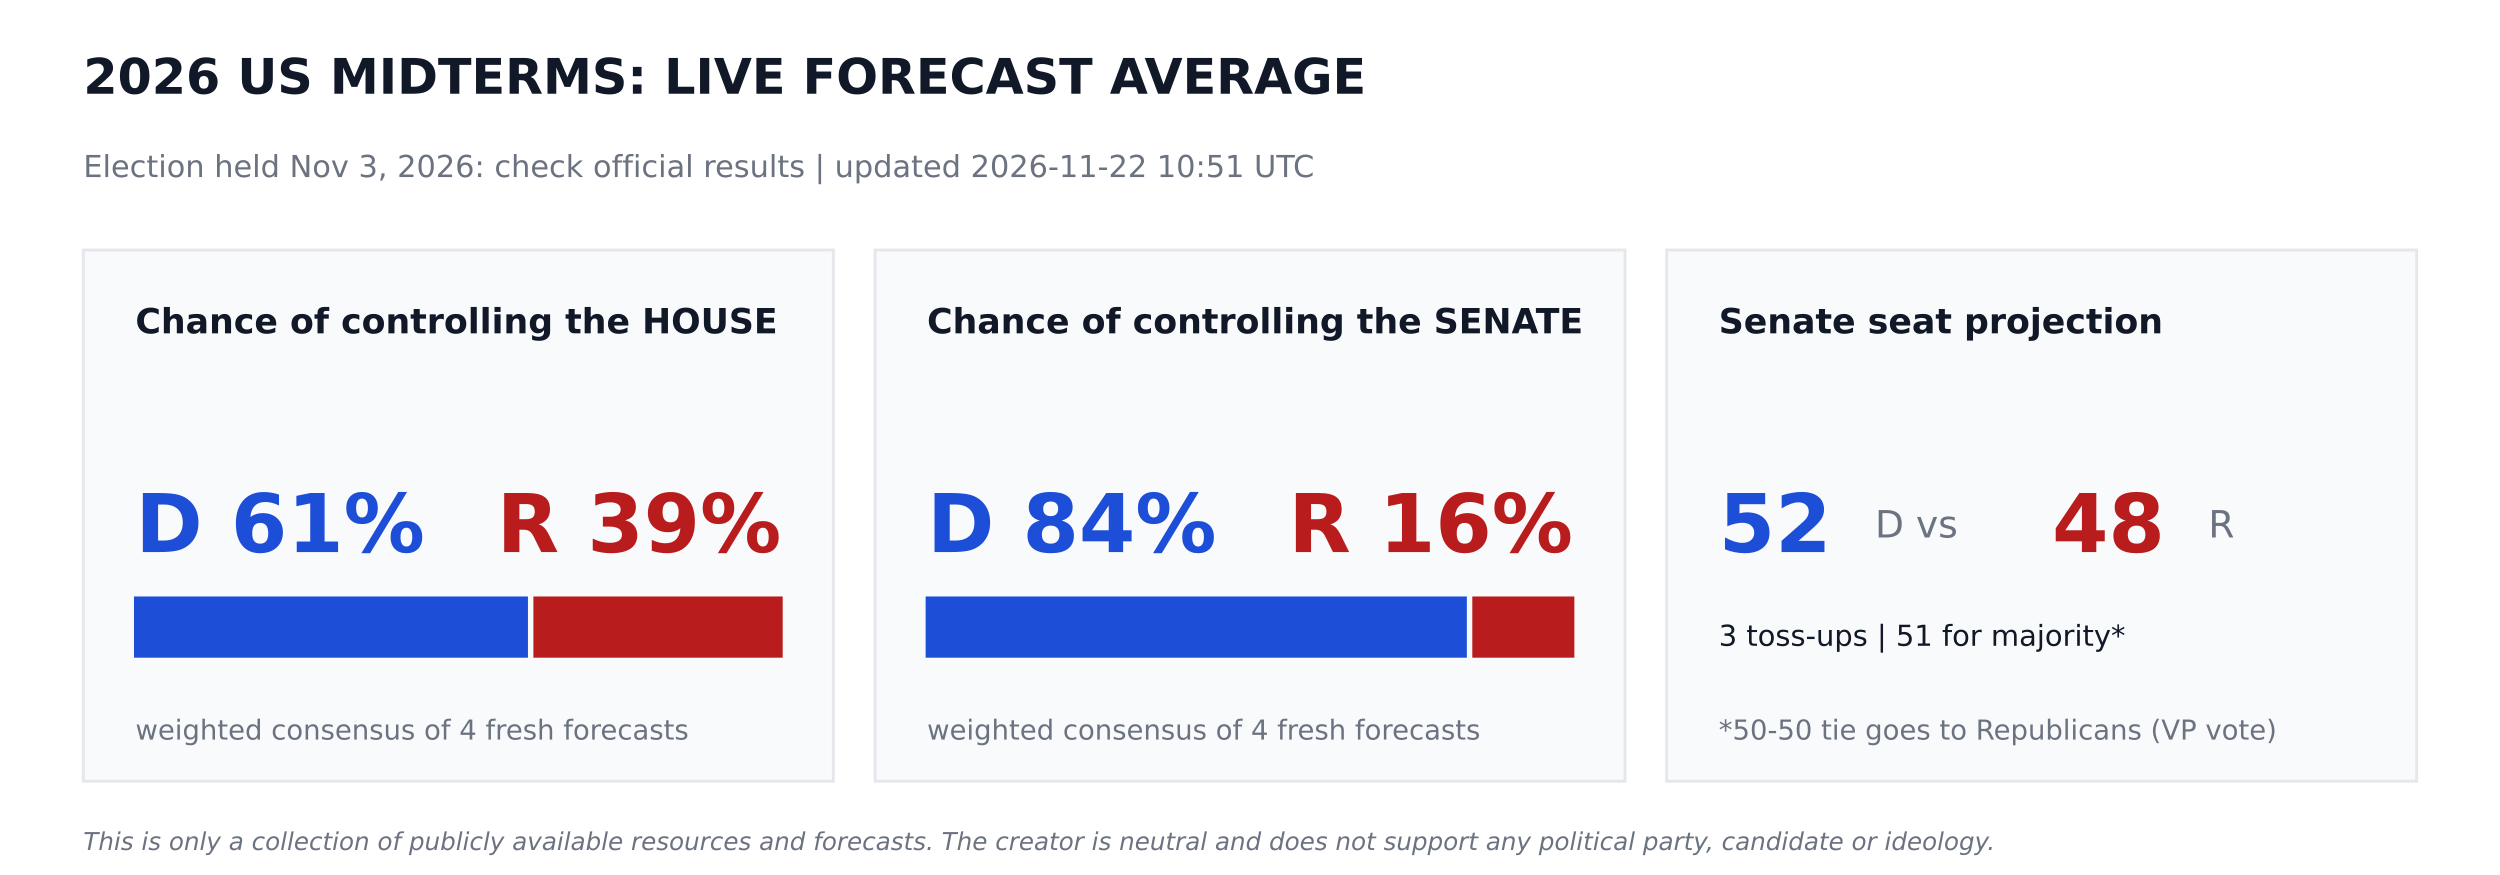
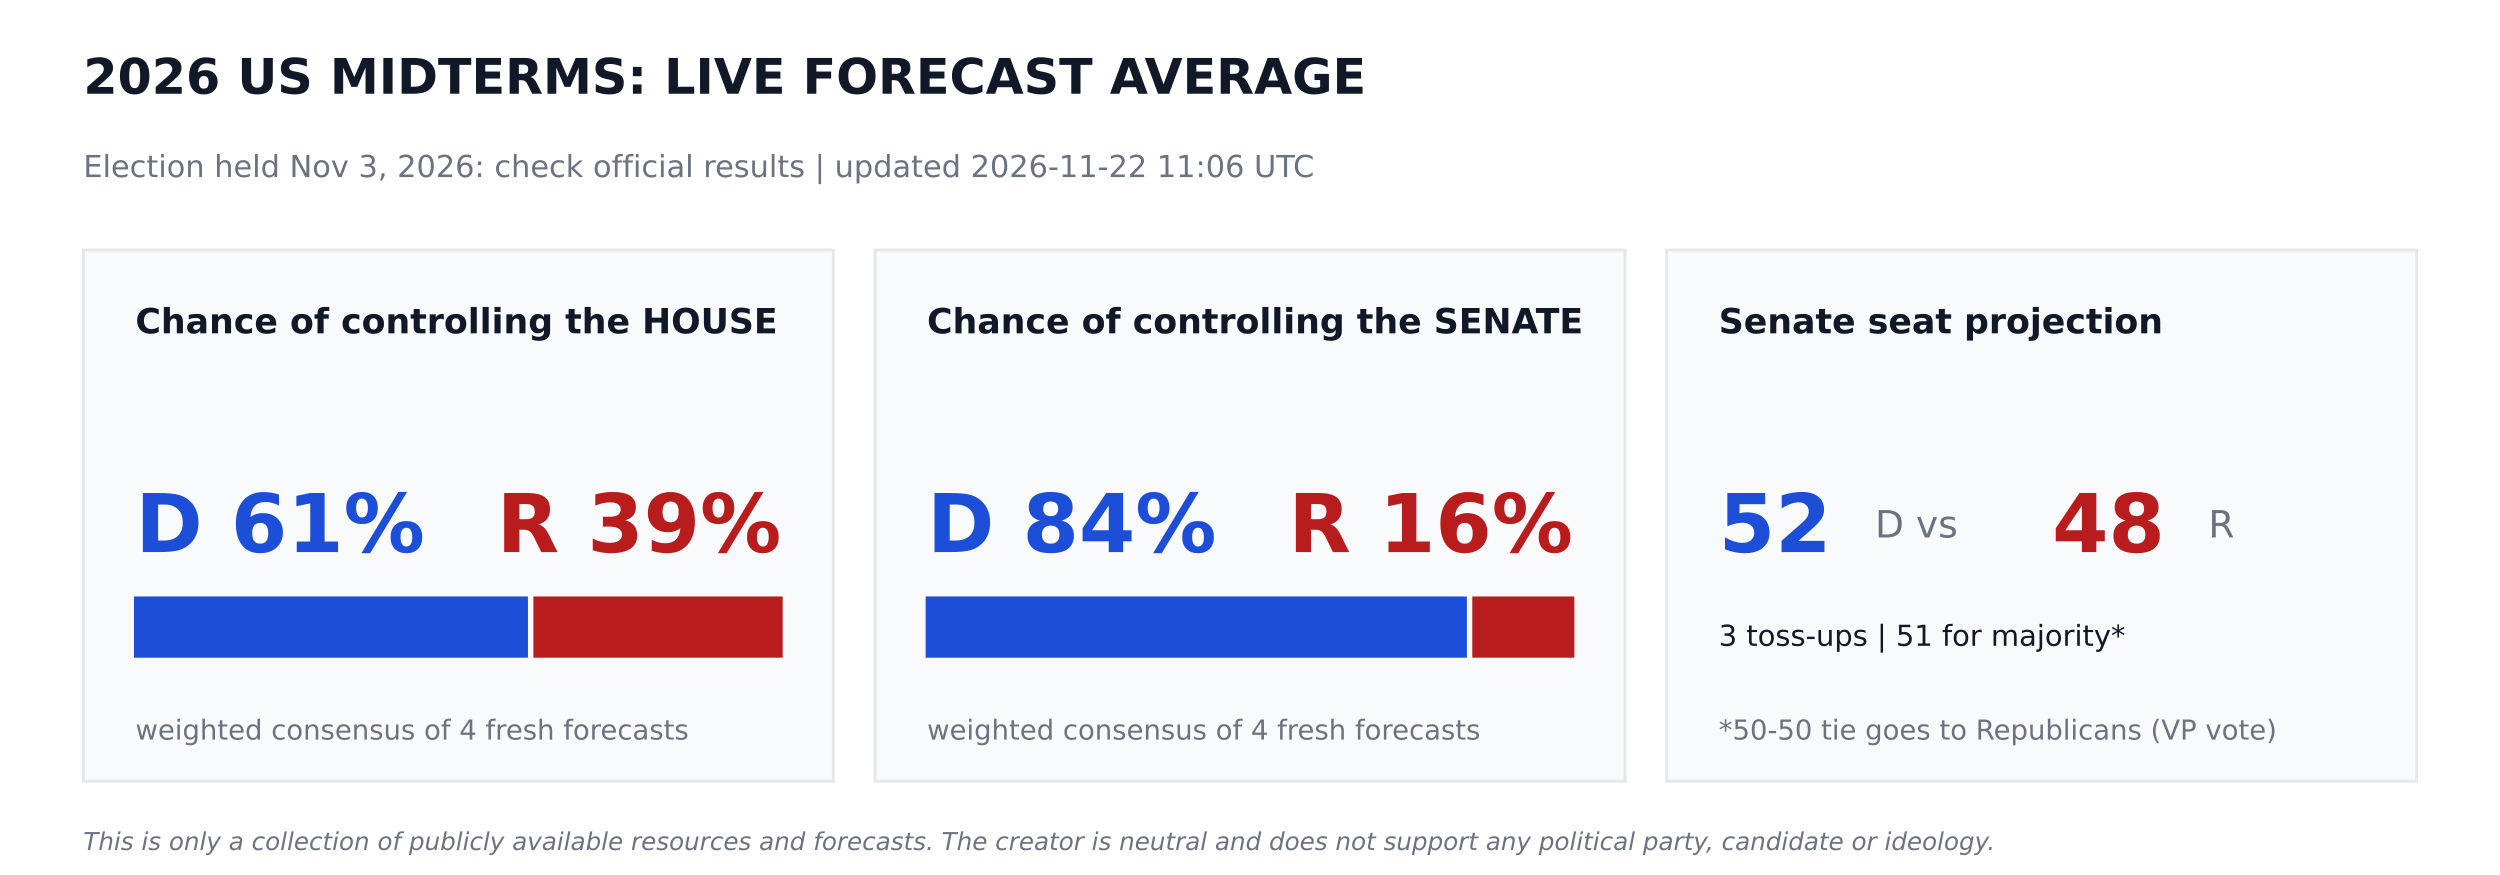
<svg xmlns="http://www.w3.org/2000/svg" width="864pt" height="302.4pt" viewBox="0 0 864 302.4" version="1.1">
  <defs>
    <style type="text/css">*{stroke-linejoin: round; stroke-linecap: butt}</style>
  </defs>
  <g id="figure_1">
    <g id="patch_1">
      <path d="M 0 302.4  L 864 302.4  L 864 0  L 0 0  z " style="fill: #ffffff" />
    </g>
    <g id="axes_1">
      <g id="patch_2">
-         <path d="M 28.8 270  L 288 270  L 288 86.4  L 28.8 86.4  z " clip-path="url(#pd150fd0a13)" style="fill: #f9fafb; stroke: #e5e7eb; stroke-linejoin: miter" />
+         <path d="M 28.8 270  L 288 270  L 288 86.4  L 28.8 86.4  z " clip-path="url(#p2cd52e8408)" style="fill: #f9fafb; stroke: #e5e7eb; stroke-linejoin: miter" />
      </g>
      <g id="patch_3">
-         <path d="M 46.8 226.8  L 181.958 226.8  L 181.958 206.64  L 46.8 206.64  z " clip-path="url(#pd150fd0a13)" style="fill: #1d4ed8; stroke: #1d4ed8; stroke-linejoin: miter" />
+         <path d="M 46.8 226.8  L 181.958 226.8  L 181.958 206.64  L 46.8 206.64  z " clip-path="url(#p2cd52e8408)" style="fill: #1d4ed8; stroke: #1d4ed8; stroke-linejoin: miter" />
      </g>
      <g id="patch_4">
-         <path d="M 184.838 226.8  L 270 226.8  L 270 206.64  L 184.838 206.64  z " clip-path="url(#pd150fd0a13)" style="fill: #b91c1c; stroke: #b91c1c; stroke-linejoin: miter" />
+         <path d="M 184.838 226.8  L 270 226.8  L 270 206.64  L 184.838 206.64  z " clip-path="url(#p2cd52e8408)" style="fill: #b91c1c; stroke: #b91c1c; stroke-linejoin: miter" />
      </g>
      <g id="patch_5">
-         <path d="M 302.4 270  L 561.6 270  L 561.6 86.4  L 302.4 86.4  z " clip-path="url(#pd150fd0a13)" style="fill: #f9fafb; stroke: #e5e7eb; stroke-linejoin: miter" />
+         <path d="M 302.4 270  L 561.6 270  L 561.6 86.4  L 302.4 86.4  z " clip-path="url(#p2cd52e8408)" style="fill: #f9fafb; stroke: #e5e7eb; stroke-linejoin: miter" />
      </g>
      <g id="patch_6">
-         <path d="M 320.4 226.8  L 506.448 226.8  L 506.448 206.64  L 320.4 206.64  z " clip-path="url(#pd150fd0a13)" style="fill: #1d4ed8; stroke: #1d4ed8; stroke-linejoin: miter" />
+         <path d="M 320.4 226.8  L 506.448 226.8  L 506.448 206.64  L 320.4 206.64  z " clip-path="url(#p2cd52e8408)" style="fill: #1d4ed8; stroke: #1d4ed8; stroke-linejoin: miter" />
      </g>
      <g id="patch_7">
-         <path d="M 509.328 226.8  L 543.6 226.8  L 543.6 206.64  L 509.328 206.64  z " clip-path="url(#pd150fd0a13)" style="fill: #b91c1c; stroke: #b91c1c; stroke-linejoin: miter" />
+         <path d="M 509.328 226.8  L 543.6 226.8  L 543.6 206.64  L 509.328 206.64  z " clip-path="url(#p2cd52e8408)" style="fill: #b91c1c; stroke: #b91c1c; stroke-linejoin: miter" />
      </g>
      <g id="patch_8">
-         <path d="M 576 270  L 835.2 270  L 835.2 86.4  L 576 86.4  z " clip-path="url(#pd150fd0a13)" style="fill: #f9fafb; stroke: #e5e7eb; stroke-linejoin: miter" />
+         <path d="M 576 270  L 835.2 270  L 835.2 86.4  L 576 86.4  z " clip-path="url(#p2cd52e8408)" style="fill: #f9fafb; stroke: #e5e7eb; stroke-linejoin: miter" />
      </g>
      <g id="text_1">
        <text style="font-weight: 700; font-size: 17px; font-family: 'DejaVu Sans'; text-anchor: start; fill: #111827" x="28.8" y="32.4" transform="rotate(-0 28.8 32.4)">2026 US MIDTERMS: LIVE FORECAST AVERAGE</text>
      </g>
      <g id="text_2">
-         <text style="font-size: 10.5px; font-family: 'DejaVu Sans'; text-anchor: start; fill: #6b7280" x="28.8" y="61.2" transform="rotate(-0 28.8 61.2)">Election held Nov 3, 2026: check official results   |   updated 2026-11-22 10:51 UTC</text>
+         <text style="font-size: 10.5px; font-family: 'DejaVu Sans'; text-anchor: start; fill: #6b7280" x="28.8" y="61.2" transform="rotate(-0 28.8 61.2)">Election held Nov 3, 2026: check official results   |   updated 2026-11-22 11:06 UTC</text>
      </g>
      <g id="text_3">
        <text style="font-weight: 700; font-size: 12px; font-family: 'DejaVu Sans'; text-anchor: start; fill: #111827" x="46.8" y="115.2" transform="rotate(-0 46.8 115.2)">Chance of controlling the HOUSE</text>
      </g>
      <g id="text_4">
        <text style="font-weight: 700; font-size: 28px; font-family: 'DejaVu Sans'; text-anchor: start; fill: #1d4ed8" x="46.8" y="190.8" transform="rotate(-0 46.8 190.8)">D 61%</text>
      </g>
      <g id="text_5">
        <text style="font-weight: 700; font-size: 28px; font-family: 'DejaVu Sans'; text-anchor: end; fill: #b91c1c" x="270" y="190.8" transform="rotate(-0 270 190.8)">R 39%</text>
      </g>
      <g id="text_6">
        <text style="font-size: 9.5px; font-family: 'DejaVu Sans'; text-anchor: start; fill: #6b7280" x="46.8" y="255.6" transform="rotate(-0 46.8 255.6)">weighted consensus of 4 fresh forecasts</text>
      </g>
      <g id="text_7">
        <text style="font-weight: 700; font-size: 12px; font-family: 'DejaVu Sans'; text-anchor: start; fill: #111827" x="320.4" y="115.2" transform="rotate(-0 320.4 115.2)">Chance of controlling the SENATE</text>
      </g>
      <g id="text_8">
        <text style="font-weight: 700; font-size: 28px; font-family: 'DejaVu Sans'; text-anchor: start; fill: #1d4ed8" x="320.4" y="190.8" transform="rotate(-0 320.4 190.8)">D 84%</text>
      </g>
      <g id="text_9">
        <text style="font-weight: 700; font-size: 28px; font-family: 'DejaVu Sans'; text-anchor: end; fill: #b91c1c" x="543.6" y="190.8" transform="rotate(-0 543.6 190.8)">R 16%</text>
      </g>
      <g id="text_10">
        <text style="font-size: 9.5px; font-family: 'DejaVu Sans'; text-anchor: start; fill: #6b7280" x="320.4" y="255.6" transform="rotate(-0 320.4 255.6)">weighted consensus of 4 fresh forecasts</text>
      </g>
      <g id="text_11">
        <text style="font-weight: 700; font-size: 12px; font-family: 'DejaVu Sans'; text-anchor: start; fill: #111827" x="594" y="115.2" transform="rotate(-0 594 115.2)">Senate seat projection</text>
      </g>
      <g id="text_12">
        <text style="font-weight: 700; font-size: 28px; font-family: 'DejaVu Sans'; text-anchor: start; fill: #1d4ed8" x="594" y="190.8" transform="rotate(-0 594 190.8)">52</text>
      </g>
      <g id="text_13">
        <text style="font-size: 13px; font-family: 'DejaVu Sans'; text-anchor: start; fill: #6b7280" x="648" y="185.76" transform="rotate(-0 648 185.76)">D  vs</text>
      </g>
      <g id="text_14">
        <text style="font-weight: 700; font-size: 28px; font-family: 'DejaVu Sans'; text-anchor: start; fill: #b91c1c" x="709.2" y="190.8" transform="rotate(-0 709.2 190.8)">48</text>
      </g>
      <g id="text_15">
        <text style="font-size: 13px; font-family: 'DejaVu Sans'; text-anchor: start; fill: #6b7280" x="763.2" y="185.76" transform="rotate(-0 763.2 185.76)">R</text>
      </g>
      <g id="text_16">
        <text style="font-size: 10px; font-family: 'DejaVu Sans'; text-anchor: start; fill: #111827" x="594" y="223.2" transform="rotate(-0 594 223.2)">3 toss-ups  |  51 for majority*</text>
      </g>
      <g id="text_17">
        <text style="font-size: 9.5px; font-family: 'DejaVu Sans'; text-anchor: start; fill: #6b7280" x="594" y="255.6" transform="rotate(-0 594 255.6)">*50-50 tie goes to Republicans (VP vote)</text>
      </g>
      <g id="text_18">
        <text style="font-style: italic; font-size: 8.5px; font-family: 'DejaVu Sans'; text-anchor: start; fill: #6b7280" x="28.8" y="293.76" transform="rotate(-0 28.8 293.76)">This is only a collection of publicly available resources and forecasts. The creator is neutral and does not support any political party, candidate or ideology.</text>
      </g>
    </g>
  </g>
  <defs>
-     <clipPath id="pd150fd0a13">
+     <clipPath id="p2cd52e8408">
      <rect x="0" y="0" width="864" height="302.4" />
    </clipPath>
  </defs>
</svg>
